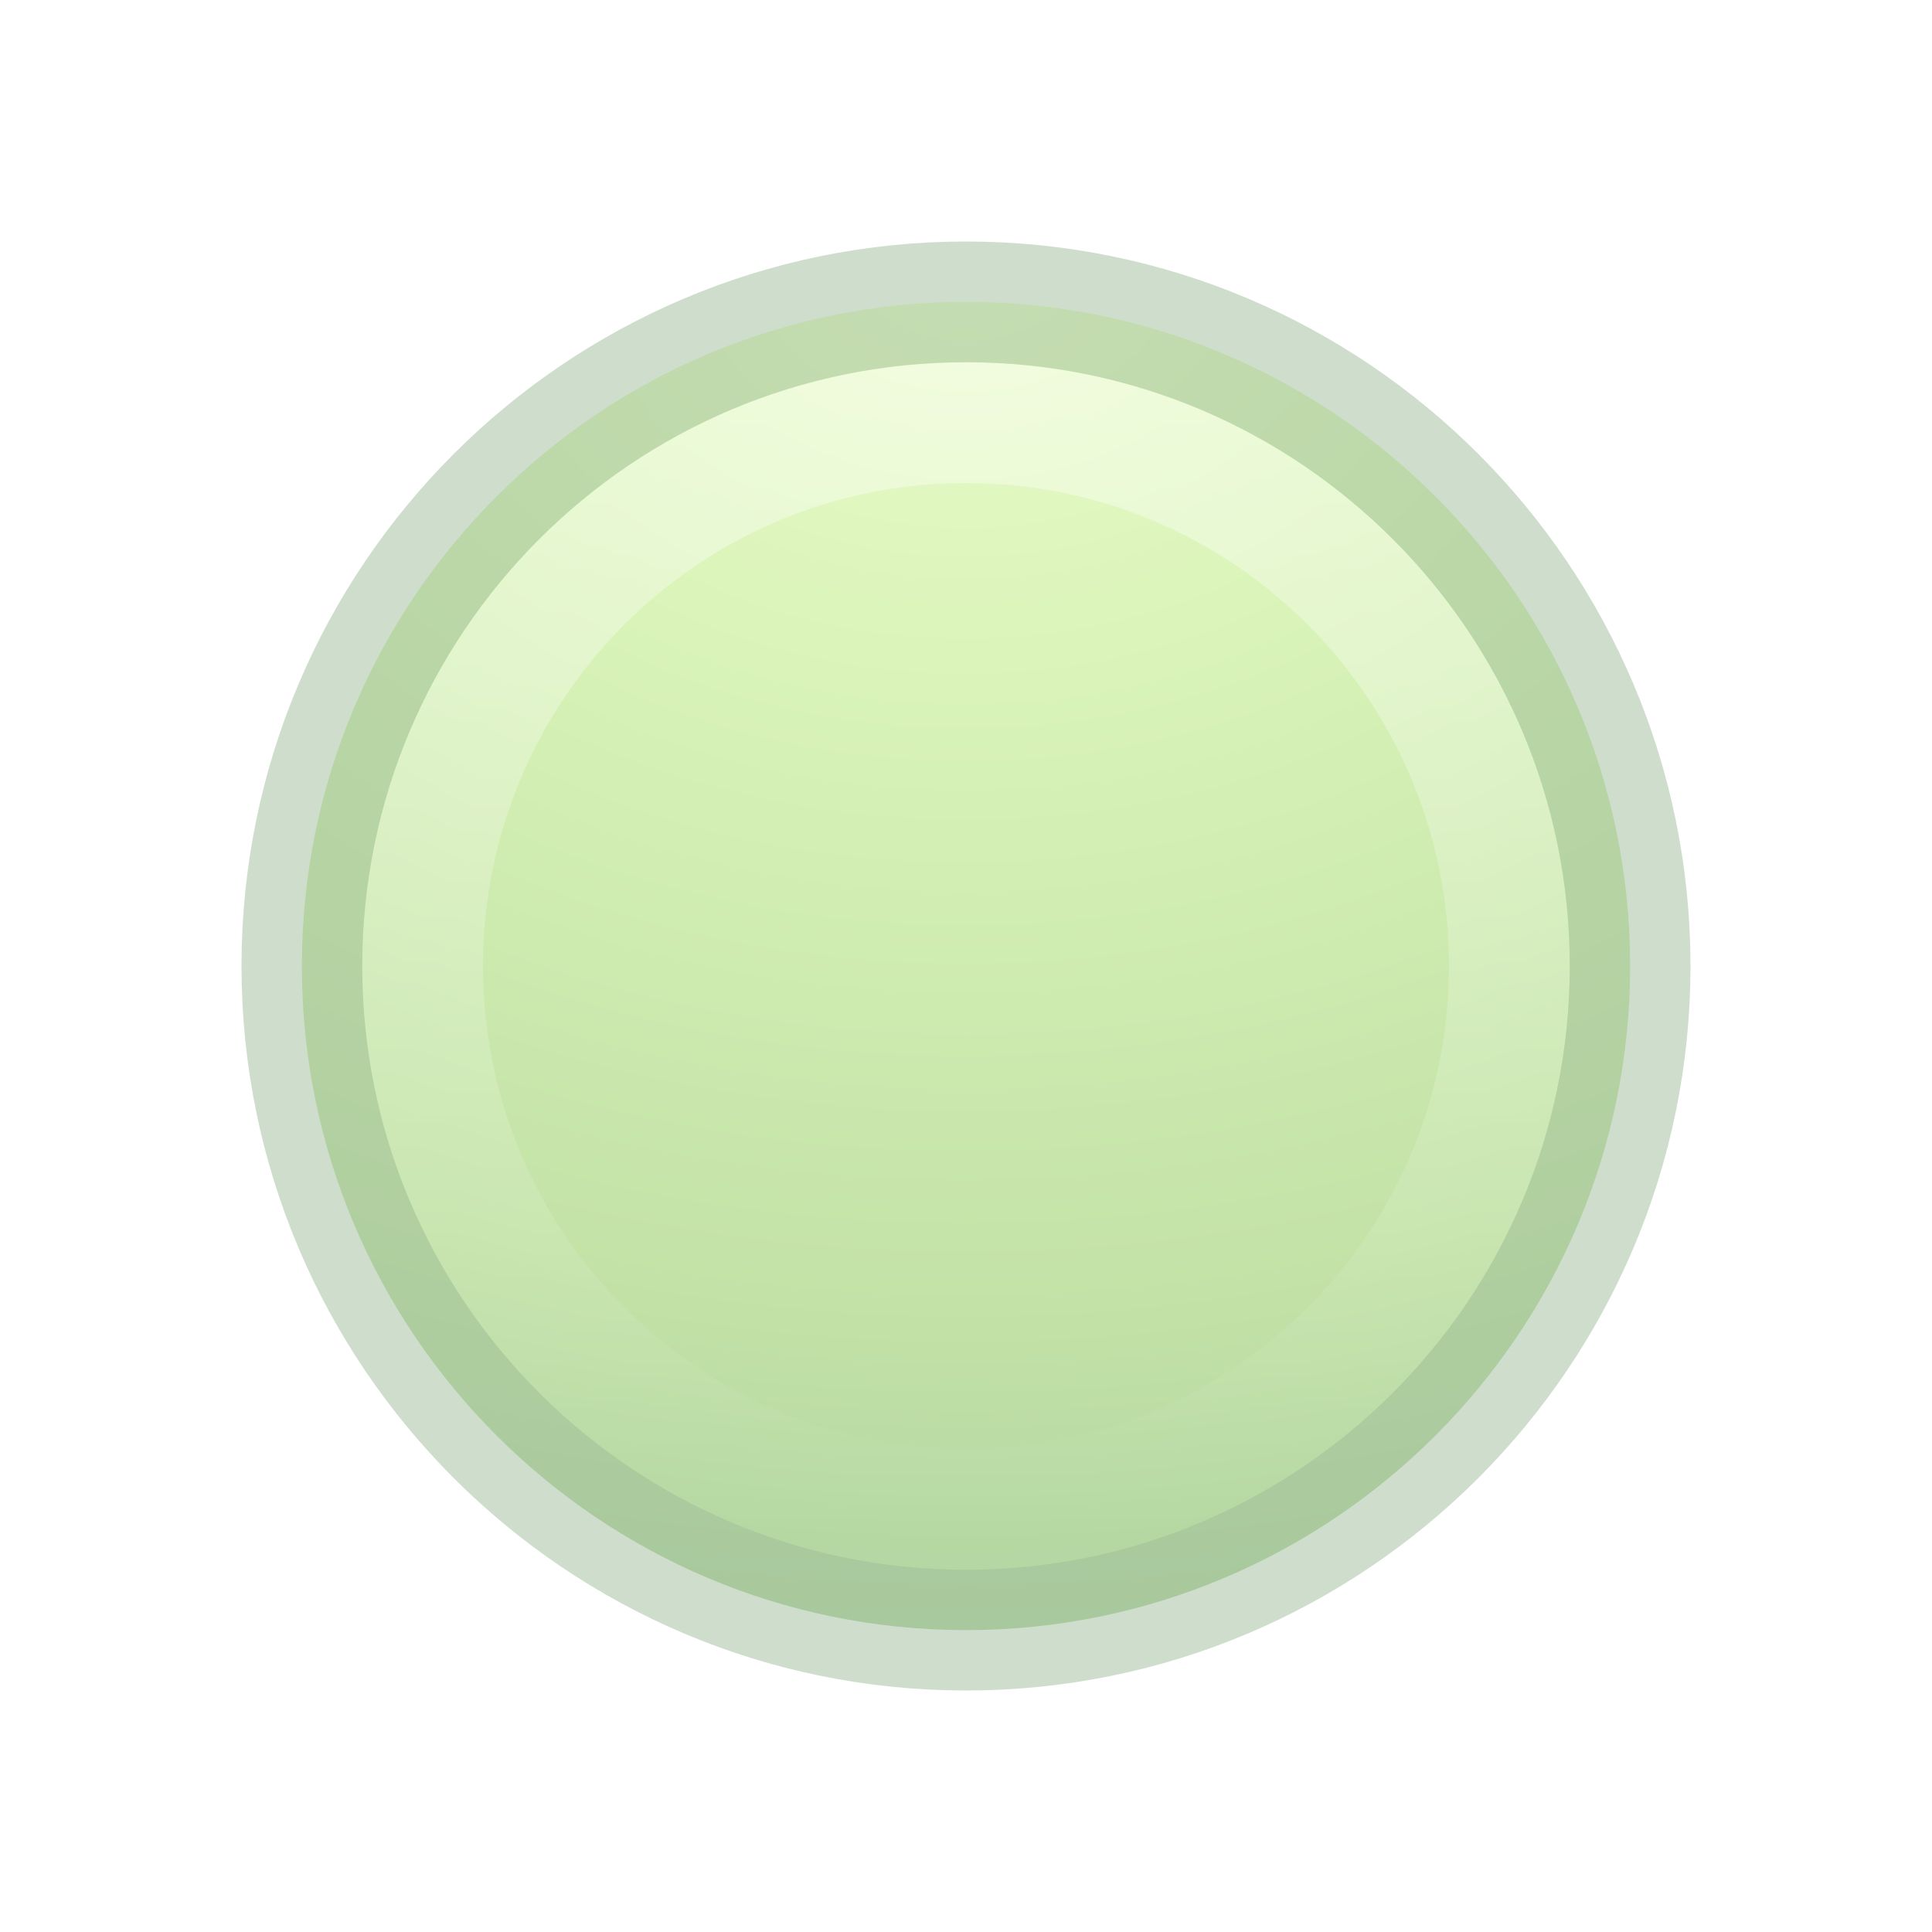
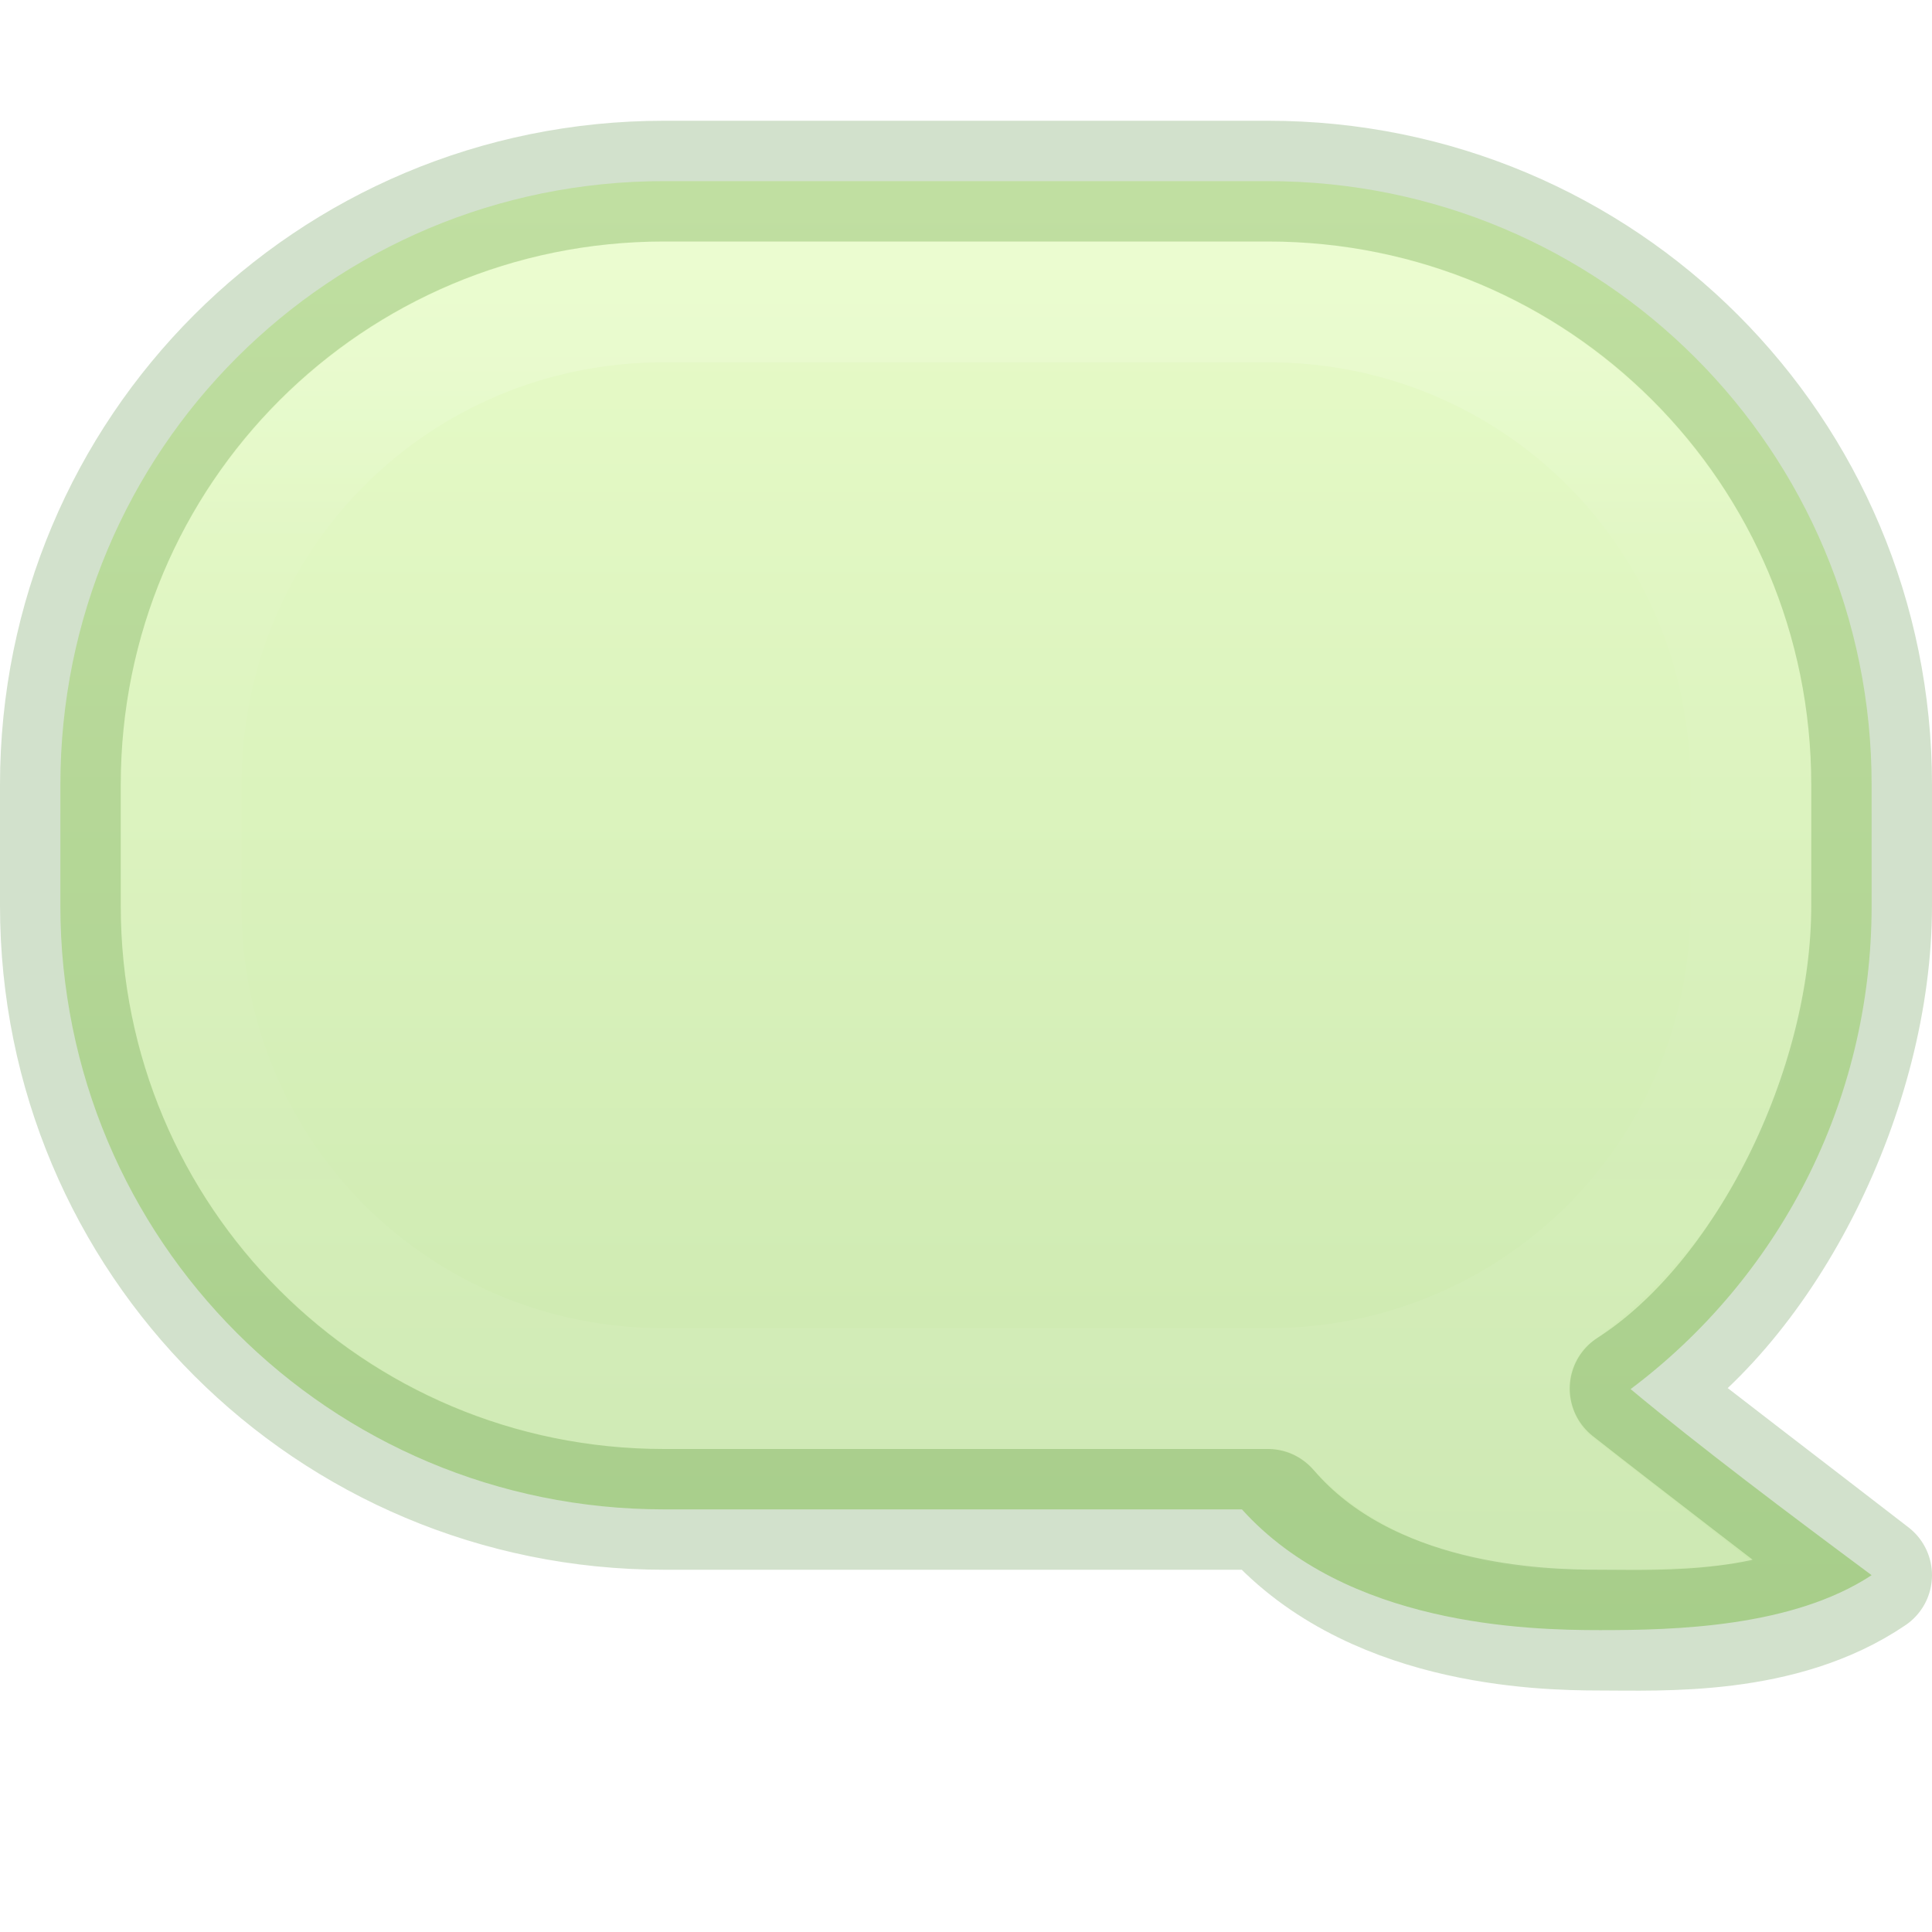
- <svg xmlns="http://www.w3.org/2000/svg" xmlns:xlink="http://www.w3.org/1999/xlink" version="1.1" width="16" height="16" id="svg4027">
-   <defs id="defs4029">
-     <linearGradient x1="63.397" y1="-12.489" x2="63.397" y2="5.468" id="linearGradient2832" xlink:href="#linearGradient4873" gradientUnits="userSpaceOnUse" gradientTransform="matrix(0.5145503,0,0,0.5145386,-24.00524,9.80646)" />
-     <linearGradient id="linearGradient4873">
-       <stop id="stop4875" style="stop-color:#ffffff;stop-opacity:1" offset="0" />
-       <stop id="stop4877" style="stop-color:#ffffff;stop-opacity:0" offset="1" />
+ <svg xmlns="http://www.w3.org/2000/svg" xmlns:xlink="http://www.w3.org/1999/xlink" height="16" width="16" version="1.1" id="svg6">
+   <defs id="defs10">
+     <linearGradient id="linearGradient1269">
+       <stop style="stop-color:#d1ff82;stop-opacity:1" offset="0" id="stop1265" />
+       <stop style="stop-color:#68b723;stop-opacity:1" offset="1" id="stop1267" />
    </linearGradient>
-     <radialGradient cx="23.896" cy="3.99" r="20.397" fx="23.896" fy="3.99" id="radialGradient4023" xlink:href="#linearGradient3242-7-3-8-0-4-58-06" gradientUnits="userSpaceOnUse" gradientTransform="matrix(0,0.6452408,-0.8517062,0,11.39831,-13.33356)" />
-     <linearGradient id="linearGradient3242-7-3-8-0-4-58-06">
-       <stop id="stop3244-5-8-5-6-4-3-8" style="stop-color:#cdf87e;stop-opacity:1" offset="0" />
-       <stop id="stop3246-9-5-1-5-3-0-7" style="stop-color:#a2e34f;stop-opacity:1" offset="0.262" />
-       <stop id="stop3248-7-2-0-7-5-35-9" style="stop-color:#68b723;stop-opacity:1" offset="0.661" />
-       <stop id="stop3250-8-2-8-5-6-40-4" style="stop-color:#1d7e0d;stop-opacity:1" offset="1" />
+     <linearGradient xlink:href="#linearGradient1269" id="linearGradient1271" x1="7.497" y1="-0.035" x2="7.497" y2="15.946" gradientUnits="userSpaceOnUse" />
+     <linearGradient x1="24" y1="7.575" x2="24" y2="40.454" id="linearGradient3304" xlink:href="#linearGradient3924-4-8" gradientUnits="userSpaceOnUse" gradientTransform="matrix(0.3513514,0,0,0.2432433,-0.4324276,1.162167)" />
+     <linearGradient id="linearGradient3924-4-8">
+       <stop id="stop3926-0-4" style="stop-color:#ffffff;stop-opacity:1" offset="0" />
+       <stop id="stop3928-6-8" style="stop-color:#ffffff;stop-opacity:0.235" offset="0.187" />
+       <stop id="stop3930-2-1" style="stop-color:#ffffff;stop-opacity:0.157" offset="0.812" />
+       <stop id="stop3932-9-0" style="stop-color:#ffffff;stop-opacity:0.392" offset="1" />
    </linearGradient>
  </defs>
-   <g id="g894" style="opacity:0.4">
-     <path d="M 8,2.5 C 4.965,2.5 2.5,4.965 2.5,8 2.5,11.035 4.965,13.5 8,13.5 11.035,13.5 13.5,11.035 13.5,8 13.5,4.965 11.035,2.5 8,2.5 Z" id="path2555" style="fill:url(#radialGradient4023);fill-opacity:1;stroke:none;stroke-width:1;stroke-linecap:round;stroke-linejoin:round;stroke-miterlimit:4;stroke-dasharray:none;stroke-dashoffset:0;stroke-opacity:1" />
-     <path d="M 12.5,8 C 12.5,10.485 10.485,12.5 8,12.5 5.515,12.5 3.5,10.485 3.5,8 3.5,5.515 5.515,3.5 8,3.5 10.485,3.5 12.5,5.515 12.5,8 Z" id="path2463" style="opacity:0.4;fill:none;stroke:url(#linearGradient2832);stroke-width:1;stroke-miterlimit:4;stroke-dasharray:none;stroke-opacity:1" />
-     <path style="fill:none;fill-opacity:1;stroke:#0f5a00;stroke-width:1;stroke-linecap:round;stroke-linejoin:round;stroke-miterlimit:4;stroke-dasharray:none;stroke-dashoffset:0;stroke-opacity:1;opacity:0.5" id="path881" d="M 8,2.5 C 4.965,2.5 2.5,4.965 2.5,8 2.5,11.035 4.965,13.5 8,13.5 11.035,13.5 13.5,11.035 13.5,8 13.5,4.965 11.035,2.5 8,2.5 Z" />
-   </g>
+   <path id="rect342" style="opacity:0.4;fill:url(#linearGradient1271);fill-opacity:1;stroke-width:1;stroke-linejoin:round;-inkscape-stroke:none;paint-order:fill markers stroke;stop-color:#000000" d="M 5.5 1.5 C 2.73 1.5 0.5 3.73 0.5 6.5 L 0.5 7.5 C 0.5 10.27 2.73 12.5 5.5 12.5 L 10.285 12.5 C 11.152 13.461 12.645 13.5 13.25 13.5 C 13.87 13.5 14.843 13.477 15.5 13.045 C 14.82 12.54 14.078 11.982 13.504 11.504 C 14.718 10.593 15.5 9.141 15.5 7.5 L 15.5 6.5 C 15.5 3.73 13.27 1.5 10.5 1.5 L 5.5 1.5 z " />
+   <path style="color:#000000;opacity:0.15;fill:url(#linearGradient3304);stroke-linecap:round;stroke-linejoin:round;-inkscape-stroke:none" d="M 5.5,2 C 3.016,2 1,4.016 1,6.5 v 1 C 1,9.984 3.016,12 5.5,12 h 5 c 0.168,0 0.247,0.04 0.443,0.237 C 11.6,12.893 12.55,13 13,13 c 0.432,0 1.025,0.003 1.511,-0.069 l -1.379,-1.071 c -0.229,-0.3 -0.13,-0.58 0.01,-0.717 C 14.268,10.325 15,8.998 15,7.5 v -1 C 15,4.016 12.984,2 10.5,2 Z m 0,1 h 5 C 12.448,3 14,4.552 14,6.5 v 1 C 14,9.448 12.448,11 10.5,11 h -5 C 3.552,11 2,9.448 2,7.5 v -1 C 2,4.552 3.552,3 5.5,3 Z" id="rect6741-0-3-5" />
+   <path id="rect6296" style="opacity:0.4;fill:none;fill-opacity:1;stroke:#206b00;stroke-width:1;stroke-linejoin:round;stroke-opacity:0.5;-inkscape-stroke:none;paint-order:fill markers stroke;stop-color:#000000" d="m 5.5,1.5 c -2.77,0 -5,2.23 -5,5 v 1 c 0,2.77 2.23,5 5,5 h 5 c 0.824,0.961 2.24,1 2.75,1 0.51,0 1.505,0.051 2.25,-0.455 -0.678,-0.524 -1.432,-1.099 -2,-1.545 1.13,-0.725 2,-2.469 2,-4 v -1 c 0,-2.77 -2.23,-5 -5,-5 z" />
</svg>
